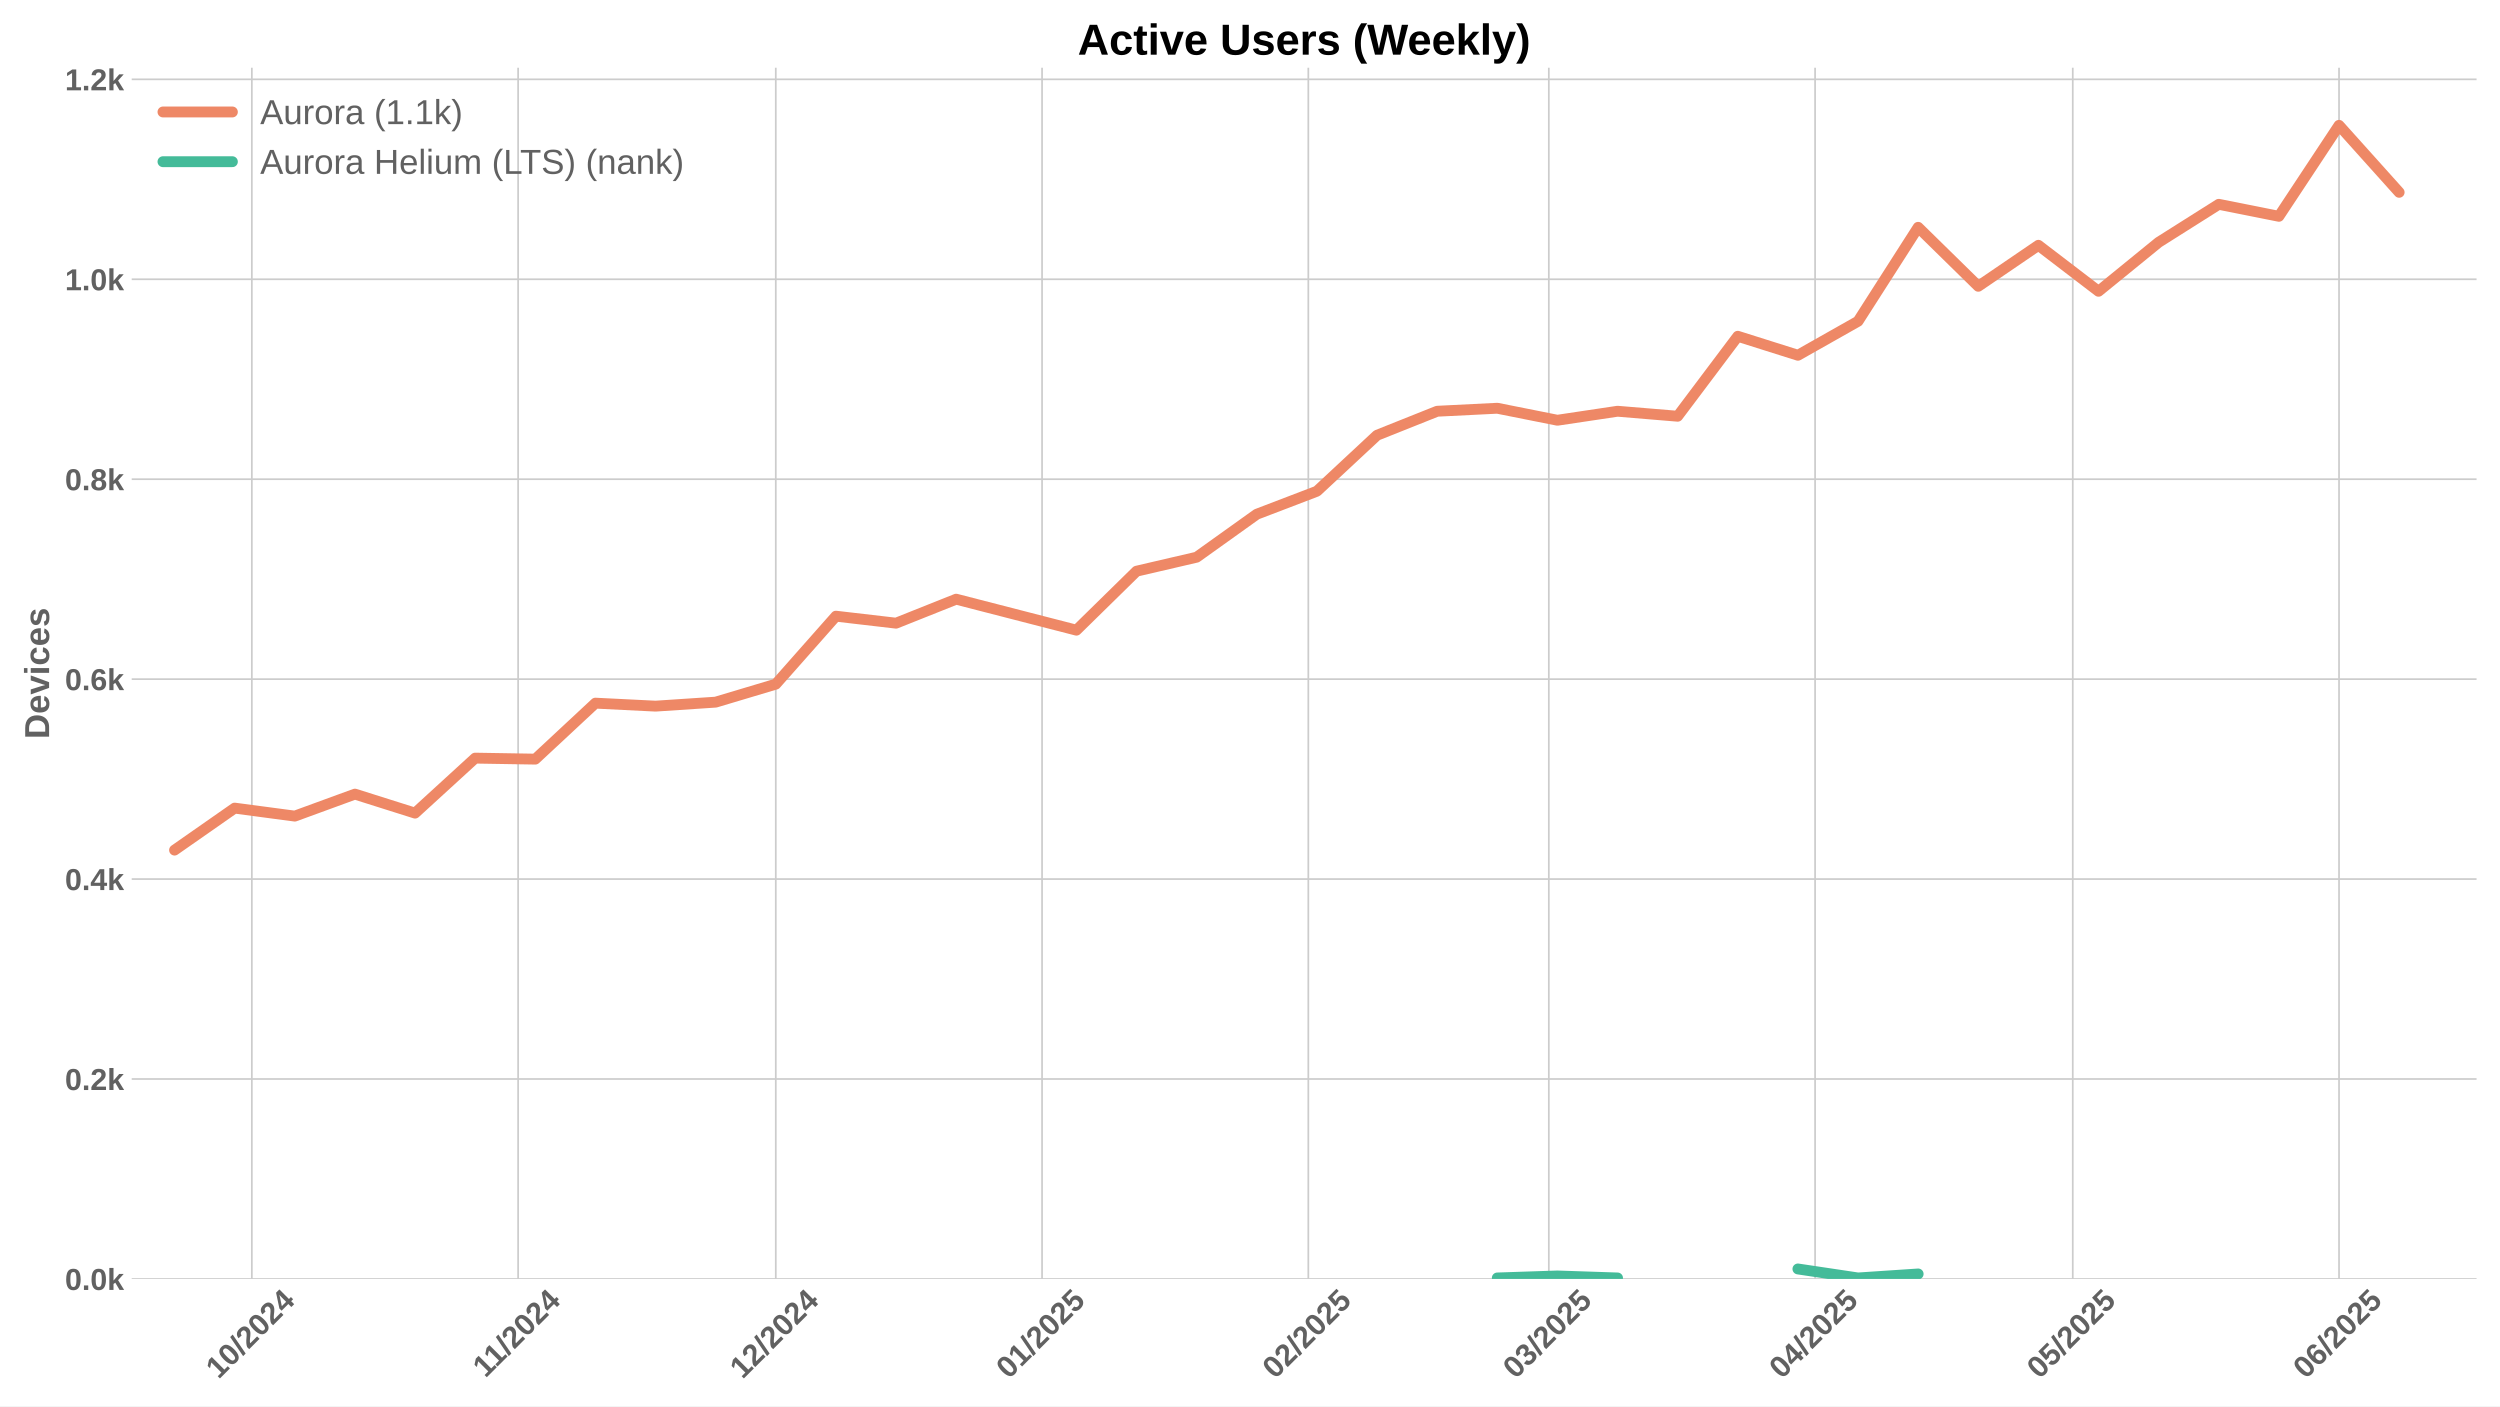
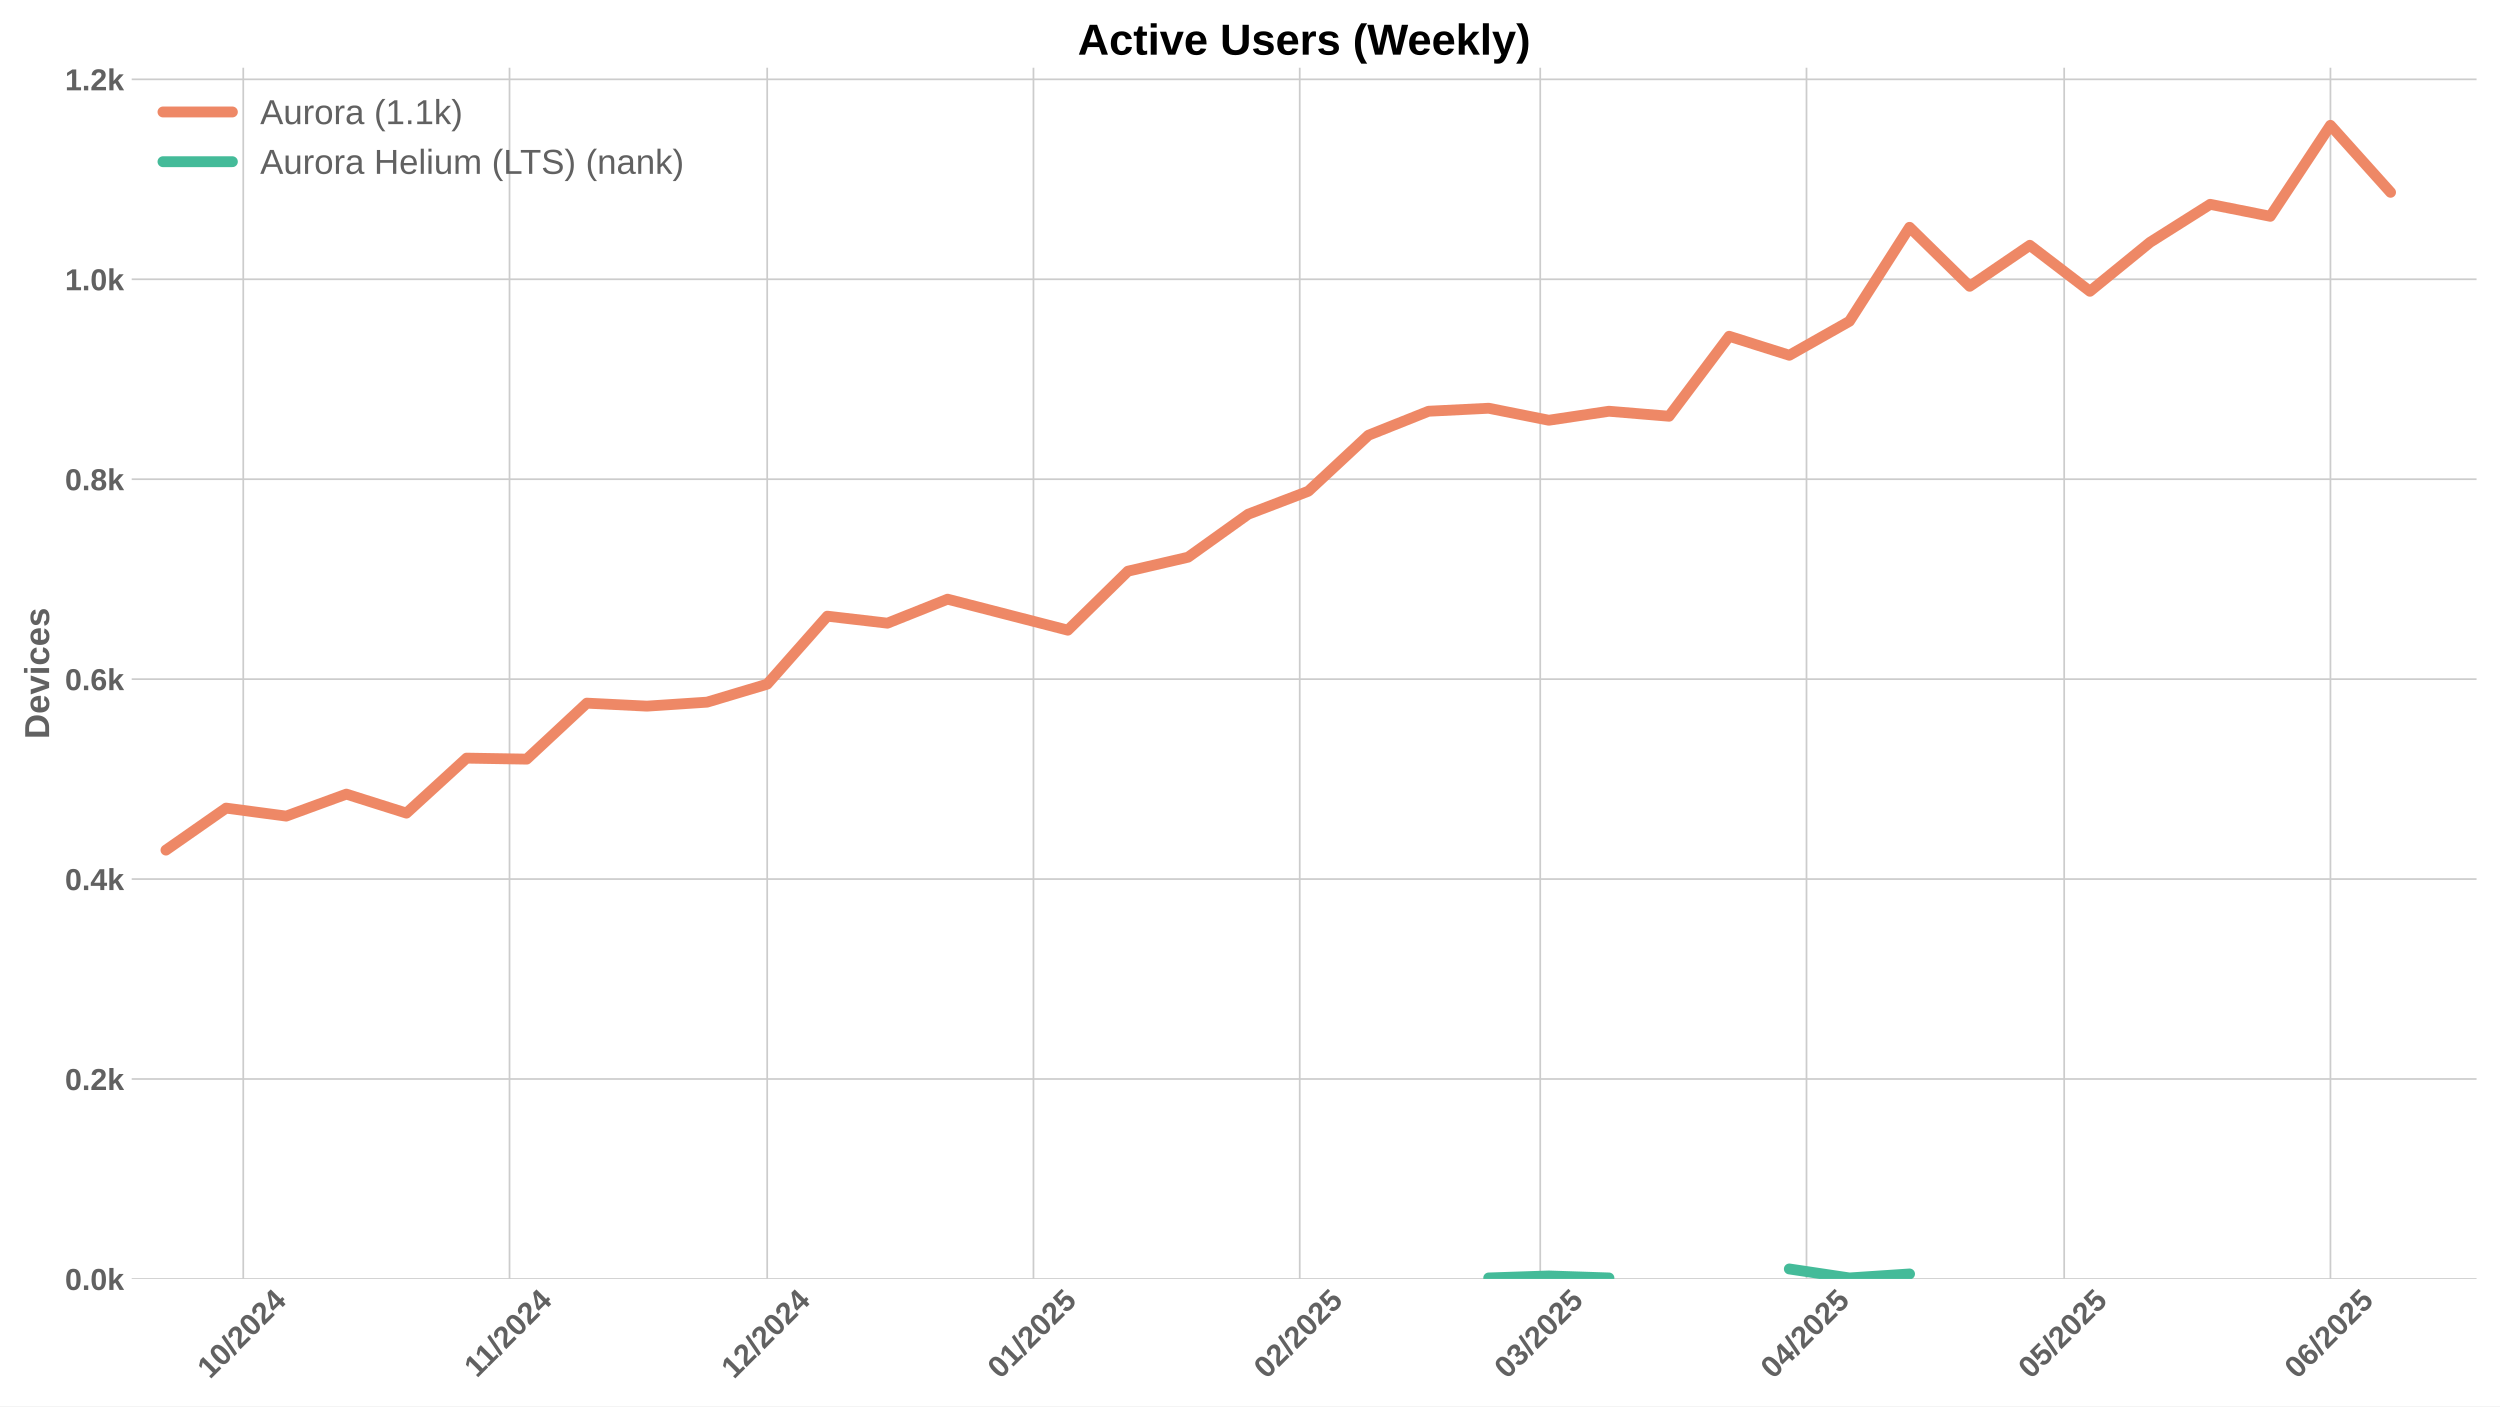
<svg xmlns="http://www.w3.org/2000/svg" xmlns:xlink="http://www.w3.org/1999/xlink" width="1152pt" height="648pt" viewBox="0 0 1152 648" version="1.1">
  <defs>
    <style type="text/css">*{stroke-linejoin: round; stroke-linecap: butt}</style>
  </defs>
  <g id="figure_1">
    <g id="patch_1">
      <path d="M 0 648  L 1152 648  L 1152 0  L 0 0  z " style="fill: #ffffff" />
    </g>
    <g id="axes_1">
      <g id="patch_2">
        <path d="M 60.69 589.343  L 1141.2 589.343  L 1141.2 31.2  L 60.69 31.2  z " style="fill: #ffffff" />
      </g>
      <g id="matplotlib.axis_1">
        <g id="xtick_1">
          <g id="line2d_1">
-             <path d="M 116.052 589.343  L 116.052 31.2  " clip-path="url(#p41840c2290)" style="fill: none; stroke: #cccccc; stroke-width: 0.8; stroke-linecap: round" />
+             <path d="M 112.094 589.343  L 112.094 31.2  " clip-path="url(#p32f5ff1343)" style="fill: none; stroke: #cccccc; stroke-width: 0.8; stroke-linecap: round" />
          </g>
          <g id="line2d_2" />
          <g id="text_1">
-             <g style="fill: #616161" transform="translate(100.7215 635.7977) rotate(-45) scale(0.14 -0.14)">
+             <g style="fill: #616161" transform="translate(96.76325 635.7977) rotate(-45) scale(0.14 -0.14)">
              <defs>
                <path id="LiberationSans-Bold-31" d="M 403 0  L 403 653  L 1494 653  L 1494 3656  L 438 2997  L 438 3688  L 1541 4403  L 2372 4403  L 2372 653  L 3381 653  L 3381 0  L 403 0  z " transform="scale(0.015625)" />
                <path id="LiberationSans-Bold-30" d="M 3297 2203  Q 3297 1088 2914 512  Q 2531 -63 1766 -63  Q 253 -63 253 2203  Q 253 2994 418 3494  Q 584 3994 915 4231  Q 1247 4469 1791 4469  Q 2572 4469 2934 3903  Q 3297 3338 3297 2203  z M 2416 2203  Q 2416 2813 2356 3150  Q 2297 3488 2165 3634  Q 2034 3781 1784 3781  Q 1519 3781 1383 3632  Q 1247 3484 1189 3148  Q 1131 2813 1131 2203  Q 1131 1600 1192 1261  Q 1253 922 1386 775  Q 1519 628 1772 628  Q 2022 628 2158 783  Q 2294 938 2355 1278  Q 2416 1619 2416 2203  z " transform="scale(0.015625)" />
                <path id="LiberationSans-Bold-2f" d="M 63 -128  L 972 4638  L 1716 4638  L 822 -128  L 63 -128  z " transform="scale(0.015625)" />
                <path id="LiberationSans-Bold-32" d="M 222 0  L 222 609  Q 394 988 711 1347  Q 1028 1706 1509 2097  Q 1972 2472 2158 2715  Q 2344 2959 2344 3194  Q 2344 3769 1766 3769  Q 1484 3769 1336 3617  Q 1188 3466 1144 3163  L 259 3213  Q 334 3825 717 4147  Q 1100 4469 1759 4469  Q 2472 4469 2853 4144  Q 3234 3819 3234 3231  Q 3234 2922 3112 2672  Q 2991 2422 2800 2211  Q 2609 2000 2376 1815  Q 2144 1631 1925 1456  Q 1706 1281 1526 1103  Q 1347 925 1259 722  L 3303 722  L 3303 0  L 222 0  z " transform="scale(0.015625)" />
                <path id="LiberationSans-Bold-34" d="M 2938 897  L 2938 0  L 2100 0  L 2100 897  L 97 897  L 97 1556  L 1956 4403  L 2938 4403  L 2938 1550  L 3525 1550  L 3525 897  L 2938 897  z M 2100 2991  Q 2100 3159 2111 3356  Q 2122 3553 2128 3609  Q 2047 3434 1834 3103  L 813 1550  L 2100 1550  L 2100 2991  z " transform="scale(0.015625)" />
              </defs>
              <use xlink:href="#LiberationSans-Bold-31" />
              <use xlink:href="#LiberationSans-Bold-30" transform="translate(55.61523 0)" />
              <use xlink:href="#LiberationSans-Bold-2f" transform="translate(111.2305 0)" />
              <use xlink:href="#LiberationSans-Bold-32" transform="translate(139.0137 0)" />
              <use xlink:href="#LiberationSans-Bold-30" transform="translate(194.6289 0)" />
              <use xlink:href="#LiberationSans-Bold-32" transform="translate(250.2441 0)" />
              <use xlink:href="#LiberationSans-Bold-34" transform="translate(305.8594 0)" />
            </g>
          </g>
        </g>
        <g id="xtick_2">
          <g id="line2d_3">
-             <path d="M 238.747 589.343  L 238.747 31.2  " clip-path="url(#p41840c2290)" style="fill: none; stroke: #cccccc; stroke-width: 0.8; stroke-linecap: round" />
+             <path d="M 234.789 589.343  L 234.789 31.2  " clip-path="url(#p32f5ff1343)" style="fill: none; stroke: #cccccc; stroke-width: 0.8; stroke-linecap: round" />
          </g>
          <g id="line2d_4" />
          <g id="text_2">
-             <g style="fill: #616161" transform="translate(223.689 635.2532) rotate(-45) scale(0.14 -0.14)">
+             <g style="fill: #616161" transform="translate(219.7308 635.2532) rotate(-45) scale(0.14 -0.14)">
              <use xlink:href="#LiberationSans-Bold-31" />
              <use xlink:href="#LiberationSans-Bold-31" transform="translate(50.11523 0)" />
              <use xlink:href="#LiberationSans-Bold-2f" transform="translate(105.7305 0)" />
              <use xlink:href="#LiberationSans-Bold-32" transform="translate(133.5137 0)" />
              <use xlink:href="#LiberationSans-Bold-30" transform="translate(189.1289 0)" />
              <use xlink:href="#LiberationSans-Bold-32" transform="translate(244.7441 0)" />
              <use xlink:href="#LiberationSans-Bold-34" transform="translate(300.3594 0)" />
            </g>
          </g>
        </g>
        <g id="xtick_3">
          <g id="line2d_5">
-             <path d="M 357.484 589.343  L 357.484 31.2  " clip-path="url(#p41840c2290)" style="fill: none; stroke: #cccccc; stroke-width: 0.8; stroke-linecap: round" />
+             <path d="M 353.526 589.343  L 353.526 31.2  " clip-path="url(#p32f5ff1343)" style="fill: none; stroke: #cccccc; stroke-width: 0.8; stroke-linecap: round" />
          </g>
          <g id="line2d_6" />
          <g id="text_3">
-             <g style="fill: #616161" transform="translate(342.1542 635.7977) rotate(-45) scale(0.14 -0.14)">
+             <g style="fill: #616161" transform="translate(338.1959 635.7977) rotate(-45) scale(0.14 -0.14)">
              <use xlink:href="#LiberationSans-Bold-31" />
              <use xlink:href="#LiberationSans-Bold-32" transform="translate(55.61523 0)" />
              <use xlink:href="#LiberationSans-Bold-2f" transform="translate(111.2305 0)" />
              <use xlink:href="#LiberationSans-Bold-32" transform="translate(139.0137 0)" />
              <use xlink:href="#LiberationSans-Bold-30" transform="translate(194.6289 0)" />
              <use xlink:href="#LiberationSans-Bold-32" transform="translate(250.2441 0)" />
              <use xlink:href="#LiberationSans-Bold-34" transform="translate(305.8594 0)" />
            </g>
          </g>
        </g>
        <g id="xtick_4">
          <g id="line2d_7">
-             <path d="M 480.18 589.343  L 480.18 31.2  " clip-path="url(#p41840c2290)" style="fill: none; stroke: #cccccc; stroke-width: 0.8; stroke-linecap: round" />
+             <path d="M 476.221 589.343  L 476.221 31.2  " clip-path="url(#p32f5ff1343)" style="fill: none; stroke: #cccccc; stroke-width: 0.8; stroke-linecap: round" />
          </g>
          <g id="line2d_8" />
          <g id="text_4">
-             <g style="fill: #616161" transform="translate(464.8494 635.7977) rotate(-45) scale(0.14 -0.14)">
+             <g style="fill: #616161" transform="translate(460.8912 635.7977) rotate(-45) scale(0.14 -0.14)">
              <defs>
                <path id="LiberationSans-Bold-35" d="M 3381 1466  Q 3381 766 2945 351  Q 2509 -63 1750 -63  Q 1088 -63 689 235  Q 291 534 197 1100  L 1075 1172  Q 1144 891 1319 762  Q 1494 634 1759 634  Q 2088 634 2283 843  Q 2478 1053 2478 1447  Q 2478 1794 2293 2001  Q 2109 2209 1778 2209  Q 1413 2209 1181 1925  L 325 1925  L 478 4403  L 3125 4403  L 3125 3750  L 1275 3750  L 1203 2638  Q 1522 2919 2000 2919  Q 2628 2919 3004 2528  Q 3381 2138 3381 1466  z " transform="scale(0.015625)" />
              </defs>
              <use xlink:href="#LiberationSans-Bold-30" />
              <use xlink:href="#LiberationSans-Bold-31" transform="translate(55.61523 0)" />
              <use xlink:href="#LiberationSans-Bold-2f" transform="translate(111.2305 0)" />
              <use xlink:href="#LiberationSans-Bold-32" transform="translate(139.0137 0)" />
              <use xlink:href="#LiberationSans-Bold-30" transform="translate(194.6289 0)" />
              <use xlink:href="#LiberationSans-Bold-32" transform="translate(250.2441 0)" />
              <use xlink:href="#LiberationSans-Bold-35" transform="translate(305.8594 0)" />
            </g>
          </g>
        </g>
        <g id="xtick_5">
          <g id="line2d_9">
-             <path d="M 602.875 589.343  L 602.875 31.2  " clip-path="url(#p41840c2290)" style="fill: none; stroke: #cccccc; stroke-width: 0.8; stroke-linecap: round" />
+             <path d="M 598.917 589.343  L 598.917 31.2  " clip-path="url(#p32f5ff1343)" style="fill: none; stroke: #cccccc; stroke-width: 0.8; stroke-linecap: round" />
          </g>
          <g id="line2d_10" />
          <g id="text_5">
-             <g style="fill: #616161" transform="translate(587.5447 635.7977) rotate(-45) scale(0.14 -0.14)">
+             <g style="fill: #616161" transform="translate(583.5864 635.7977) rotate(-45) scale(0.14 -0.14)">
              <use xlink:href="#LiberationSans-Bold-30" />
              <use xlink:href="#LiberationSans-Bold-32" transform="translate(55.61523 0)" />
              <use xlink:href="#LiberationSans-Bold-2f" transform="translate(111.2305 0)" />
              <use xlink:href="#LiberationSans-Bold-32" transform="translate(139.0137 0)" />
              <use xlink:href="#LiberationSans-Bold-30" transform="translate(194.6289 0)" />
              <use xlink:href="#LiberationSans-Bold-32" transform="translate(250.2441 0)" />
              <use xlink:href="#LiberationSans-Bold-35" transform="translate(305.8594 0)" />
            </g>
          </g>
        </g>
        <g id="xtick_6">
          <g id="line2d_11">
-             <path d="M 713.697 589.343  L 713.697 31.2  " clip-path="url(#p41840c2290)" style="fill: none; stroke: #cccccc; stroke-width: 0.8; stroke-linecap: round" />
+             <path d="M 709.738 589.343  L 709.738 31.2  " clip-path="url(#p32f5ff1343)" style="fill: none; stroke: #cccccc; stroke-width: 0.8; stroke-linecap: round" />
          </g>
          <g id="line2d_12" />
          <g id="text_6">
-             <g style="fill: #616161" transform="translate(698.3662 635.7977) rotate(-45) scale(0.14 -0.14)">
+             <g style="fill: #616161" transform="translate(694.408 635.7977) rotate(-45) scale(0.14 -0.14)">
              <defs>
                <path id="LiberationSans-Bold-33" d="M 3328 1222  Q 3328 603 2922 265  Q 2516 -72 1766 -72  Q 1056 -72 637 254  Q 219 581 147 1197  L 1041 1275  Q 1125 641 1763 641  Q 2078 641 2253 797  Q 2428 953 2428 1275  Q 2428 1569 2215 1725  Q 2003 1881 1584 1881  L 1278 1881  L 1278 2591  L 1566 2591  Q 1944 2591 2134 2745  Q 2325 2900 2325 3188  Q 2325 3459 2173 3614  Q 2022 3769 1731 3769  Q 1459 3769 1292 3619  Q 1125 3469 1100 3194  L 222 3256  Q 291 3825 694 4147  Q 1097 4469 1747 4469  Q 2438 4469 2827 4158  Q 3216 3847 3216 3297  Q 3216 2884 2973 2618  Q 2731 2353 2275 2266  L 2275 2253  Q 2781 2194 3054 1920  Q 3328 1647 3328 1222  z " transform="scale(0.015625)" />
              </defs>
              <use xlink:href="#LiberationSans-Bold-30" />
              <use xlink:href="#LiberationSans-Bold-33" transform="translate(55.61523 0)" />
              <use xlink:href="#LiberationSans-Bold-2f" transform="translate(111.2305 0)" />
              <use xlink:href="#LiberationSans-Bold-32" transform="translate(139.0137 0)" />
              <use xlink:href="#LiberationSans-Bold-30" transform="translate(194.6289 0)" />
              <use xlink:href="#LiberationSans-Bold-32" transform="translate(250.2441 0)" />
              <use xlink:href="#LiberationSans-Bold-35" transform="translate(305.8594 0)" />
            </g>
          </g>
        </g>
        <g id="xtick_7">
          <g id="line2d_13">
-             <path d="M 836.392 589.343  L 836.392 31.2  " clip-path="url(#p41840c2290)" style="fill: none; stroke: #cccccc; stroke-width: 0.8; stroke-linecap: round" />
+             <path d="M 832.434 589.343  L 832.434 31.2  " clip-path="url(#p32f5ff1343)" style="fill: none; stroke: #cccccc; stroke-width: 0.8; stroke-linecap: round" />
          </g>
          <g id="line2d_14" />
          <g id="text_7">
-             <g style="fill: #616161" transform="translate(821.0615 635.7977) rotate(-45) scale(0.14 -0.14)">
+             <g style="fill: #616161" transform="translate(817.1033 635.7977) rotate(-45) scale(0.14 -0.14)">
              <use xlink:href="#LiberationSans-Bold-30" />
              <use xlink:href="#LiberationSans-Bold-34" transform="translate(55.61523 0)" />
              <use xlink:href="#LiberationSans-Bold-2f" transform="translate(111.2305 0)" />
              <use xlink:href="#LiberationSans-Bold-32" transform="translate(139.0137 0)" />
              <use xlink:href="#LiberationSans-Bold-30" transform="translate(194.6289 0)" />
              <use xlink:href="#LiberationSans-Bold-32" transform="translate(250.2441 0)" />
              <use xlink:href="#LiberationSans-Bold-35" transform="translate(305.8594 0)" />
            </g>
          </g>
        </g>
        <g id="xtick_8">
          <g id="line2d_15">
-             <path d="M 955.129 589.343  L 955.129 31.2  " clip-path="url(#p41840c2290)" style="fill: none; stroke: #cccccc; stroke-width: 0.8; stroke-linecap: round" />
+             <path d="M 951.171 589.343  L 951.171 31.2  " clip-path="url(#p32f5ff1343)" style="fill: none; stroke: #cccccc; stroke-width: 0.8; stroke-linecap: round" />
          </g>
          <g id="line2d_16" />
          <g id="text_8">
-             <g style="fill: #616161" transform="translate(939.7989 635.7977) rotate(-45) scale(0.14 -0.14)">
+             <g style="fill: #616161" transform="translate(935.8406 635.7977) rotate(-45) scale(0.14 -0.14)">
              <use xlink:href="#LiberationSans-Bold-30" />
              <use xlink:href="#LiberationSans-Bold-35" transform="translate(55.61523 0)" />
              <use xlink:href="#LiberationSans-Bold-2f" transform="translate(111.2305 0)" />
              <use xlink:href="#LiberationSans-Bold-32" transform="translate(139.0137 0)" />
              <use xlink:href="#LiberationSans-Bold-30" transform="translate(194.6289 0)" />
              <use xlink:href="#LiberationSans-Bold-32" transform="translate(250.2441 0)" />
              <use xlink:href="#LiberationSans-Bold-35" transform="translate(305.8594 0)" />
            </g>
          </g>
        </g>
        <g id="xtick_9">
          <g id="line2d_17">
-             <path d="M 1077.824 589.343  L 1077.824 31.2  " clip-path="url(#p41840c2290)" style="fill: none; stroke: #cccccc; stroke-width: 0.8; stroke-linecap: round" />
+             <path d="M 1073.866 589.343  L 1073.866 31.2  " clip-path="url(#p32f5ff1343)" style="fill: none; stroke: #cccccc; stroke-width: 0.8; stroke-linecap: round" />
          </g>
          <g id="line2d_18" />
          <g id="text_9">
-             <g style="fill: #616161" transform="translate(1062.494 635.7977) rotate(-45) scale(0.14 -0.14)">
+             <g style="fill: #616161" transform="translate(1058.536 635.7977) rotate(-45) scale(0.14 -0.14)">
              <defs>
                <path id="LiberationSans-Bold-36" d="M 3328 1441  Q 3328 738 2934 337  Q 2541 -63 1847 -63  Q 1069 -63 651 482  Q 234 1028 234 2100  Q 234 3278 657 3873  Q 1081 4469 1869 4469  Q 2428 4469 2751 4222  Q 3075 3975 3209 3456  L 2381 3341  Q 2263 3775 1850 3775  Q 1497 3775 1295 3422  Q 1094 3069 1094 2350  Q 1234 2584 1484 2709  Q 1734 2834 2050 2834  Q 2641 2834 2984 2459  Q 3328 2084 3328 1441  z M 2447 1416  Q 2447 1791 2273 1989  Q 2100 2188 1797 2188  Q 1506 2188 1331 2002  Q 1156 1816 1156 1509  Q 1156 1125 1339 873  Q 1522 622 1819 622  Q 2116 622 2281 833  Q 2447 1044 2447 1416  z " transform="scale(0.015625)" />
              </defs>
              <use xlink:href="#LiberationSans-Bold-30" />
              <use xlink:href="#LiberationSans-Bold-36" transform="translate(55.61523 0)" />
              <use xlink:href="#LiberationSans-Bold-2f" transform="translate(111.2305 0)" />
              <use xlink:href="#LiberationSans-Bold-32" transform="translate(139.0137 0)" />
              <use xlink:href="#LiberationSans-Bold-30" transform="translate(194.6289 0)" />
              <use xlink:href="#LiberationSans-Bold-32" transform="translate(250.2441 0)" />
              <use xlink:href="#LiberationSans-Bold-35" transform="translate(305.8594 0)" />
            </g>
          </g>
        </g>
      </g>
      <g id="matplotlib.axis_2">
        <g id="ytick_1">
          <g id="line2d_19">
-             <path d="M 60.69 589.343  L 1141.2 589.343  " clip-path="url(#p41840c2290)" style="fill: none; stroke: #cccccc; stroke-width: 0.8; stroke-linecap: round" />
+             <path d="M 60.69 589.343  L 1141.2 589.343  " clip-path="url(#p32f5ff1343)" style="fill: none; stroke: #cccccc; stroke-width: 0.8; stroke-linecap: round" />
          </g>
          <g id="line2d_20" />
          <g id="text_10">
            <g style="fill: #616161" transform="translate(29.94469 594.416) scale(0.14 -0.14)">
              <defs>
                <path id="LiberationSans-Bold-2e" d="M 434 0  L 434 953  L 1338 953  L 1338 0  L 434 0  z " transform="scale(0.015625)" />
                <path id="LiberationSans-Bold-6b" d="M 2606 0  L 1703 1531  L 1325 1269  L 1325 0  L 447 0  L 447 4638  L 1325 4638  L 1325 1981  L 2531 3381  L 3475 3381  L 2288 2063  L 3566 0  L 2606 0  z " transform="scale(0.015625)" />
              </defs>
              <use xlink:href="#LiberationSans-Bold-30" />
              <use xlink:href="#LiberationSans-Bold-2e" transform="translate(55.61523 0)" />
              <use xlink:href="#LiberationSans-Bold-30" transform="translate(83.39844 0)" />
              <use xlink:href="#LiberationSans-Bold-6b" transform="translate(139.0137 0)" />
            </g>
          </g>
        </g>
        <g id="ytick_2">
          <g id="line2d_21">
-             <path d="M 60.69 497.214  L 1141.2 497.214  " clip-path="url(#p41840c2290)" style="fill: none; stroke: #cccccc; stroke-width: 0.8; stroke-linecap: round" />
+             <path d="M 60.69 497.214  L 1141.2 497.214  " clip-path="url(#p32f5ff1343)" style="fill: none; stroke: #cccccc; stroke-width: 0.8; stroke-linecap: round" />
          </g>
          <g id="line2d_22" />
          <g id="text_11">
            <g style="fill: #616161" transform="translate(29.94469 502.2866) scale(0.14 -0.14)">
              <use xlink:href="#LiberationSans-Bold-30" />
              <use xlink:href="#LiberationSans-Bold-2e" transform="translate(55.61523 0)" />
              <use xlink:href="#LiberationSans-Bold-32" transform="translate(83.39844 0)" />
              <use xlink:href="#LiberationSans-Bold-6b" transform="translate(139.0137 0)" />
            </g>
          </g>
        </g>
        <g id="ytick_3">
          <g id="line2d_23">
-             <path d="M 60.69 405.084  L 1141.2 405.084  " clip-path="url(#p41840c2290)" style="fill: none; stroke: #cccccc; stroke-width: 0.8; stroke-linecap: round" />
+             <path d="M 60.69 405.084  L 1141.2 405.084  " clip-path="url(#p32f5ff1343)" style="fill: none; stroke: #cccccc; stroke-width: 0.8; stroke-linecap: round" />
          </g>
          <g id="line2d_24" />
          <g id="text_12">
            <g style="fill: #616161" transform="translate(29.94469 410.1571) scale(0.14 -0.14)">
              <use xlink:href="#LiberationSans-Bold-30" />
              <use xlink:href="#LiberationSans-Bold-2e" transform="translate(55.61523 0)" />
              <use xlink:href="#LiberationSans-Bold-34" transform="translate(83.39844 0)" />
              <use xlink:href="#LiberationSans-Bold-6b" transform="translate(139.0137 0)" />
            </g>
          </g>
        </g>
        <g id="ytick_4">
          <g id="line2d_25">
-             <path d="M 60.69 312.955  L 1141.2 312.955  " clip-path="url(#p41840c2290)" style="fill: none; stroke: #cccccc; stroke-width: 0.8; stroke-linecap: round" />
+             <path d="M 60.69 312.955  L 1141.2 312.955  " clip-path="url(#p32f5ff1343)" style="fill: none; stroke: #cccccc; stroke-width: 0.8; stroke-linecap: round" />
          </g>
          <g id="line2d_26" />
          <g id="text_13">
            <g style="fill: #616161" transform="translate(29.94469 318.0277) scale(0.14 -0.14)">
              <use xlink:href="#LiberationSans-Bold-30" />
              <use xlink:href="#LiberationSans-Bold-2e" transform="translate(55.61523 0)" />
              <use xlink:href="#LiberationSans-Bold-36" transform="translate(83.39844 0)" />
              <use xlink:href="#LiberationSans-Bold-6b" transform="translate(139.0137 0)" />
            </g>
          </g>
        </g>
        <g id="ytick_5">
          <g id="line2d_27">
-             <path d="M 60.69 220.825  L 1141.2 220.825  " clip-path="url(#p41840c2290)" style="fill: none; stroke: #cccccc; stroke-width: 0.8; stroke-linecap: round" />
+             <path d="M 60.69 220.825  L 1141.2 220.825  " clip-path="url(#p32f5ff1343)" style="fill: none; stroke: #cccccc; stroke-width: 0.8; stroke-linecap: round" />
          </g>
          <g id="line2d_28" />
          <g id="text_14">
            <g style="fill: #616161" transform="translate(29.94469 225.8982) scale(0.14 -0.14)">
              <defs>
                <path id="LiberationSans-Bold-38" d="M 3363 1241  Q 3363 622 2953 279  Q 2544 -63 1784 -63  Q 1031 -63 617 278  Q 203 619 203 1234  Q 203 1656 447 1945  Q 691 2234 1100 2303  L 1100 2316  Q 744 2394 525 2669  Q 306 2944 306 3303  Q 306 3844 689 4156  Q 1072 4469 1772 4469  Q 2488 4469 2870 4164  Q 3253 3859 3253 3297  Q 3253 2938 3036 2666  Q 2819 2394 2453 2322  L 2453 2309  Q 2878 2241 3120 1961  Q 3363 1681 3363 1241  z M 2350 3250  Q 2350 3563 2206 3708  Q 2063 3853 1772 3853  Q 1203 3853 1203 3250  Q 1203 2619 1778 2619  Q 2066 2619 2208 2766  Q 2350 2913 2350 3250  z M 2453 1313  Q 2453 2003 1766 2003  Q 1447 2003 1276 1822  Q 1106 1641 1106 1300  Q 1106 913 1275 734  Q 1444 556 1791 556  Q 2131 556 2292 734  Q 2453 913 2453 1313  z " transform="scale(0.015625)" />
              </defs>
              <use xlink:href="#LiberationSans-Bold-30" />
              <use xlink:href="#LiberationSans-Bold-2e" transform="translate(55.61523 0)" />
              <use xlink:href="#LiberationSans-Bold-38" transform="translate(83.39844 0)" />
              <use xlink:href="#LiberationSans-Bold-6b" transform="translate(139.0137 0)" />
            </g>
          </g>
        </g>
        <g id="ytick_6">
          <g id="line2d_29">
-             <path d="M 60.69 128.696  L 1141.2 128.696  " clip-path="url(#p41840c2290)" style="fill: none; stroke: #cccccc; stroke-width: 0.8; stroke-linecap: round" />
+             <path d="M 60.69 128.696  L 1141.2 128.696  " clip-path="url(#p32f5ff1343)" style="fill: none; stroke: #cccccc; stroke-width: 0.8; stroke-linecap: round" />
          </g>
          <g id="line2d_30" />
          <g id="text_15">
            <g style="fill: #616161" transform="translate(29.94469 133.7688) scale(0.14 -0.14)">
              <use xlink:href="#LiberationSans-Bold-31" />
              <use xlink:href="#LiberationSans-Bold-2e" transform="translate(55.61523 0)" />
              <use xlink:href="#LiberationSans-Bold-30" transform="translate(83.39844 0)" />
              <use xlink:href="#LiberationSans-Bold-6b" transform="translate(139.0137 0)" />
            </g>
          </g>
        </g>
        <g id="ytick_7">
          <g id="line2d_31">
-             <path d="M 60.69 36.567  L 1141.2 36.567  " clip-path="url(#p41840c2290)" style="fill: none; stroke: #cccccc; stroke-width: 0.8; stroke-linecap: round" />
+             <path d="M 60.69 36.567  L 1141.2 36.567  " clip-path="url(#p32f5ff1343)" style="fill: none; stroke: #cccccc; stroke-width: 0.8; stroke-linecap: round" />
          </g>
          <g id="line2d_32" />
          <g id="text_16">
            <g style="fill: #616161" transform="translate(29.94469 41.63935) scale(0.14 -0.14)">
              <use xlink:href="#LiberationSans-Bold-31" />
              <use xlink:href="#LiberationSans-Bold-2e" transform="translate(55.61523 0)" />
              <use xlink:href="#LiberationSans-Bold-32" transform="translate(83.39844 0)" />
              <use xlink:href="#LiberationSans-Bold-6b" transform="translate(139.0137 0)" />
            </g>
          </g>
        </g>
        <g id="text_17">
          <g style="fill: #616161" transform="translate(22.62469 340.5153) rotate(-90) scale(0.16 -0.16)">
            <defs>
              <path id="LiberationSans-Bold-44" d="M 4353 2234  Q 4353 1553 4086 1045  Q 3819 538 3330 269  Q 2841 0 2209 0  L 428 0  L 428 4403  L 2022 4403  Q 3134 4403 3743 3842  Q 4353 3281 4353 2234  z M 3425 2234  Q 3425 2944 3056 3317  Q 2688 3691 2003 3691  L 1350 3691  L 1350 713  L 2131 713  Q 2725 713 3075 1122  Q 3425 1531 3425 2234  z " transform="scale(0.015625)" />
              <path id="LiberationSans-Bold-65" d="M 1831 -63  Q 1069 -63 659 389  Q 250 841 250 1706  Q 250 2544 665 2994  Q 1081 3444 1844 3444  Q 2572 3444 2956 2961  Q 3341 2478 3341 1547  L 3341 1522  L 1172 1522  Q 1172 1028 1355 776  Q 1538 525 1875 525  Q 2341 525 2463 928  L 3291 856  Q 2931 -63 1831 -63  z M 1831 2891  Q 1522 2891 1355 2675  Q 1188 2459 1178 2072  L 2491 2072  Q 2466 2481 2294 2686  Q 2122 2891 1831 2891  z " transform="scale(0.015625)" />
              <path id="LiberationSans-Bold-76" d="M 2284 0  L 1234 0  L 25 3381  L 953 3381  L 1544 1491  Q 1591 1334 1766 709  Q 1797 838 1894 1159  Q 1991 1481 2613 3381  L 3531 3381  L 2284 0  z " transform="scale(0.015625)" />
              <path id="LiberationSans-Bold-69" d="M 447 3991  L 447 4638  L 1325 4638  L 1325 3991  L 447 3991  z M 447 0  L 447 3381  L 1325 3381  L 1325 0  L 447 0  z " transform="scale(0.015625)" />
              <path id="LiberationSans-Bold-63" d="M 1856 -63  Q 1088 -63 669 395  Q 250 853 250 1672  Q 250 2509 672 2976  Q 1094 3444 1869 3444  Q 2466 3444 2856 3144  Q 3247 2844 3347 2316  L 2463 2272  Q 2425 2531 2275 2686  Q 2125 2841 1850 2841  Q 1172 2841 1172 1706  Q 1172 538 1863 538  Q 2113 538 2281 695  Q 2450 853 2491 1166  L 3372 1125  Q 3325 778 3123 506  Q 2922 234 2594 85  Q 2266 -63 1856 -63  z " transform="scale(0.015625)" />
              <path id="LiberationSans-Bold-73" d="M 3297 988  Q 3297 497 2895 217  Q 2494 -63 1784 -63  Q 1088 -63 717 157  Q 347 378 225 844  L 997 959  Q 1063 719 1223 619  Q 1384 519 1784 519  Q 2153 519 2322 612  Q 2491 706 2491 906  Q 2491 1069 2355 1164  Q 2219 1259 1894 1325  Q 1150 1472 890 1598  Q 631 1725 495 1926  Q 359 2128 359 2422  Q 359 2906 732 3176  Q 1106 3447 1791 3447  Q 2394 3447 2761 3212  Q 3128 2978 3219 2534  L 2441 2453  Q 2403 2659 2256 2761  Q 2109 2863 1791 2863  Q 1478 2863 1322 2783  Q 1166 2703 1166 2516  Q 1166 2369 1286 2283  Q 1406 2197 1691 2141  Q 2088 2059 2395 1973  Q 2703 1888 2889 1769  Q 3075 1650 3186 1464  Q 3297 1278 3297 988  z " transform="scale(0.015625)" />
            </defs>
            <use xlink:href="#LiberationSans-Bold-44" />
            <use xlink:href="#LiberationSans-Bold-65" transform="translate(72.2168 0)" />
            <use xlink:href="#LiberationSans-Bold-76" transform="translate(127.832 0)" />
            <use xlink:href="#LiberationSans-Bold-69" transform="translate(183.4473 0)" />
            <use xlink:href="#LiberationSans-Bold-63" transform="translate(211.2305 0)" />
            <use xlink:href="#LiberationSans-Bold-65" transform="translate(266.8457 0)" />
            <use xlink:href="#LiberationSans-Bold-73" transform="translate(322.4609 0)" />
          </g>
        </g>
      </g>
      <g id="line2d_33">
-         <path d="M 80.431 391.726  L 108.136 372.378  L 135.841 376.064  L 163.547 365.929  L 191.252 374.682  L 218.958 349.346  L 246.663 349.807  L 274.368 324.01  L 302.074 325.392  L 329.779 323.55  L 357.484 315.258  L 385.19 283.934  L 412.895 287.159  L 440.601 276.103  L 496.011 290.383  L 523.717 263.205  L 551.422 256.756  L 579.128 236.948  L 606.833 226.353  L 634.538 200.557  L 662.244 189.501  L 689.949 188.119  L 717.654 193.647  L 745.36 189.501  L 773.065 191.805  L 800.771 154.953  L 828.476 163.705  L 856.181 148.043  L 883.887 104.742  L 911.592 131.921  L 939.298 113.034  L 967.003 134.224  L 994.708 111.652  L 1022.414 94.147  L 1050.119 99.675  L 1077.824 57.756  L 1105.53 88.62  " clip-path="url(#p41840c2290)" style="fill: none; stroke: #ee8866; stroke-width: 5; stroke-linecap: round" />
+         <path d="M 76.472 391.726  L 104.178 372.378  L 131.883 376.064  L 159.588 365.929  L 187.294 374.682  L 214.999 349.346  L 242.705 349.807  L 270.41 324.01  L 298.115 325.392  L 325.821 323.55  L 353.526 315.258  L 381.232 283.934  L 408.937 287.159  L 436.642 276.103  L 492.053 290.383  L 519.758 263.205  L 547.464 256.756  L 575.169 236.948  L 602.875 226.353  L 630.58 200.557  L 658.285 189.501  L 685.991 188.119  L 713.696 193.647  L 741.402 189.501  L 769.107 191.805  L 796.812 154.953  L 824.518 163.705  L 852.223 148.043  L 879.928 104.742  L 907.634 131.921  L 935.339 113.034  L 963.045 134.224  L 990.75 111.652  L 1018.455 94.147  L 1046.161 99.675  L 1073.866 57.756  L 1101.572 88.62  " clip-path="url(#p32f5ff1343)" style="fill: none; stroke: #ee8866; stroke-width: 5; stroke-linecap: round" />
      </g>
      <g id="line2d_34">
-         <path d="M 634.538 588.883  M 689.949 588.883  L 717.654 587.961  L 745.36 588.883  M 828.476 584.737  L 856.181 588.883  L 883.887 587.04  M 1022.414 588.883  " clip-path="url(#p41840c2290)" style="fill: none; stroke: #44bb99; stroke-width: 5; stroke-linecap: round" />
+         <path d="M 630.58 588.883  M 685.991 588.883  L 713.696 587.961  L 741.402 588.883  M 824.518 584.737  L 852.223 588.883  L 879.928 587.04  M 1018.455 588.883  " clip-path="url(#p32f5ff1343)" style="fill: none; stroke: #44bb99; stroke-width: 5; stroke-linecap: round" />
      </g>
      <g id="patch_3">
        <path d="M 60.69 589.343  L 60.69 31.2  " style="fill: none" />
      </g>
      <g id="patch_4">
        <path d="M 1141.2 589.343  L 1141.2 31.2  " style="fill: none" />
      </g>
      <g id="patch_5">
        <path d="M 60.69 589.343  L 1141.2 589.343  " style="fill: none" />
      </g>
      <g id="patch_6">
        <path d="M 60.69 31.2  L 1141.2 31.2  " style="fill: none" />
      </g>
      <g id="text_18">
        <g transform="translate(496.6341 25.2) scale(0.2 -0.2)">
          <defs>
            <path id="LiberationSans-Bold-41" d="M 3541 0  L 3150 1125  L 1472 1125  L 1081 0  L 159 0  L 1766 4403  L 2853 4403  L 4453 0  L 3541 0  z M 2309 3725  L 2291 3656  Q 2259 3544 2215 3400  Q 2172 3256 1678 1819  L 2944 1819  L 2509 3084  L 2375 3509  L 2309 3725  z " transform="scale(0.015625)" />
            <path id="LiberationSans-Bold-74" d="M 1313 -56  Q 925 -56 715 155  Q 506 366 506 794  L 506 2788  L 78 2788  L 78 3381  L 550 3381  L 825 4175  L 1375 4175  L 1375 3381  L 2016 3381  L 2016 2788  L 1375 2788  L 1375 1031  Q 1375 784 1469 667  Q 1563 550 1759 550  Q 1863 550 2053 594  L 2053 50  Q 1728 -56 1313 -56  z " transform="scale(0.015625)" />
            <path id="LiberationSans-Bold-20" transform="scale(0.015625)" />
            <path id="LiberationSans-Bold-55" d="M 2259 -63  Q 1350 -63 867 381  Q 384 825 384 1650  L 384 4403  L 1306 4403  L 1306 1722  Q 1306 1200 1554 929  Q 1803 659 2284 659  Q 2778 659 3043 942  Q 3309 1225 3309 1753  L 3309 4403  L 4231 4403  L 4231 1697  Q 4231 859 3714 398  Q 3197 -63 2259 -63  z " transform="scale(0.015625)" />
            <path id="LiberationSans-Bold-72" d="M 447 0  L 447 2588  Q 447 2866 439 3052  Q 431 3238 422 3381  L 1259 3381  Q 1269 3325 1284 3039  Q 1300 2753 1300 2659  L 1313 2659  Q 1441 3016 1541 3161  Q 1641 3306 1778 3376  Q 1916 3447 2122 3447  Q 2291 3447 2394 3400  L 2394 2666  Q 2181 2713 2019 2713  Q 1691 2713 1508 2447  Q 1325 2181 1325 1659  L 1325 0  L 447 0  z " transform="scale(0.015625)" />
            <path id="LiberationSans-Bold-28" d="M 1247 -1328  Q 756 -622 537 81  Q 319 784 319 1659  Q 319 2531 537 3232  Q 756 3934 1247 4638  L 2125 4638  Q 1631 3925 1407 3219  Q 1184 2513 1184 1656  Q 1184 803 1406 101  Q 1628 -600 2125 -1328  L 1247 -1328  z " transform="scale(0.015625)" />
            <path id="LiberationSans-Bold-57" d="M 4897 0  L 3803 0  L 3206 2547  Q 3097 2997 3022 3488  Q 2947 3078 2900 2864  Q 2853 2650 2234 0  L 1141 0  L 6 4403  L 941 4403  L 1578 1559  L 1722 872  Q 1809 1306 1892 1701  Q 1975 2097 2516 4403  L 3547 4403  L 4103 2059  Q 4169 1797 4325 872  L 4403 1234  L 4569 1953  L 5100 4403  L 6034 4403  L 4897 0  z " transform="scale(0.015625)" />
            <path id="LiberationSans-Bold-6c" d="M 447 0  L 447 4638  L 1325 4638  L 1325 0  L 447 0  z " transform="scale(0.015625)" />
            <path id="LiberationSans-Bold-79" d="M 884 -1328  Q 569 -1328 331 -1288  L 331 -663  Q 497 -688 634 -688  Q 822 -688 945 -628  Q 1069 -569 1167 -431  Q 1266 -294 1388 34  L 50 3381  L 978 3381  L 1509 1797  Q 1634 1456 1825 753  L 1903 1050  L 2106 1784  L 2606 3381  L 3525 3381  L 2188 -178  Q 1919 -828 1630 -1078  Q 1341 -1328 884 -1328  z " transform="scale(0.015625)" />
            <path id="LiberationSans-Bold-29" d="M 6 -1328  Q 506 -597 726 101  Q 947 800 947 1656  Q 947 2516 722 3223  Q 497 3931 6 4638  L 884 4638  Q 1378 3928 1595 3225  Q 1813 2522 1813 1659  Q 1813 791 1595 87  Q 1378 -616 884 -1328  L 6 -1328  z " transform="scale(0.015625)" />
          </defs>
          <use xlink:href="#LiberationSans-Bold-41" />
          <use xlink:href="#LiberationSans-Bold-63" transform="translate(72.2168 0)" />
          <use xlink:href="#LiberationSans-Bold-74" transform="translate(127.832 0)" />
          <use xlink:href="#LiberationSans-Bold-69" transform="translate(161.1328 0)" />
          <use xlink:href="#LiberationSans-Bold-76" transform="translate(188.916 0)" />
          <use xlink:href="#LiberationSans-Bold-65" transform="translate(244.5312 0)" />
          <use xlink:href="#LiberationSans-Bold-20" transform="translate(300.1465 0)" />
          <use xlink:href="#LiberationSans-Bold-55" transform="translate(327.9297 0)" />
          <use xlink:href="#LiberationSans-Bold-73" transform="translate(400.1465 0)" />
          <use xlink:href="#LiberationSans-Bold-65" transform="translate(455.7617 0)" />
          <use xlink:href="#LiberationSans-Bold-72" transform="translate(511.377 0)" />
          <use xlink:href="#LiberationSans-Bold-73" transform="translate(550.293 0)" />
          <use xlink:href="#LiberationSans-Bold-20" transform="translate(605.9082 0)" />
          <use xlink:href="#LiberationSans-Bold-28" transform="translate(633.6914 0)" />
          <use xlink:href="#LiberationSans-Bold-57" transform="translate(666.9922 0)" />
          <use xlink:href="#LiberationSans-Bold-65" transform="translate(759.627 0)" />
          <use xlink:href="#LiberationSans-Bold-65" transform="translate(815.2422 0)" />
          <use xlink:href="#LiberationSans-Bold-6b" transform="translate(870.8574 0)" />
          <use xlink:href="#LiberationSans-Bold-6c" transform="translate(926.4727 0)" />
          <use xlink:href="#LiberationSans-Bold-79" transform="translate(954.2559 0)" />
          <use xlink:href="#LiberationSans-Bold-29" transform="translate(1009.871 0)" />
        </g>
      </g>
      <g id="legend_1">
        <g id="line2d_35">
          <path d="M 75.09 51.595  L 91.09 51.595  L 107.09 51.595  " style="fill: none; stroke: #ee8866; stroke-width: 5; stroke-linecap: round" />
        </g>
        <g id="text_19">
          <g style="fill: #616161" transform="translate(119.89 57.195) scale(0.16 -0.16)">
            <defs>
              <path id="LiberationSans-41" d="M 3647 0  L 3144 1288  L 1138 1288  L 631 0  L 13 0  L 1809 4403  L 2488 4403  L 4256 0  L 3647 0  z M 2141 3953  L 2113 3866  Q 2034 3606 1881 3200  L 1319 1753  L 2966 1753  L 2400 3206  Q 2313 3422 2225 3694  L 2141 3953  z " transform="scale(0.015625)" />
              <path id="LiberationSans-75" d="M 981 3381  L 981 1238  Q 981 903 1047 718  Q 1113 534 1256 453  Q 1400 372 1678 372  Q 2084 372 2318 650  Q 2553 928 2553 1422  L 2553 3381  L 3116 3381  L 3116 722  Q 3116 131 3134 0  L 2603 0  Q 2600 16 2597 84  Q 2594 153 2589 242  Q 2584 331 2578 578  L 2569 578  Q 2375 228 2120 82  Q 1866 -63 1488 -63  Q 931 -63 673 214  Q 416 491 416 1128  L 416 3381  L 981 3381  z " transform="scale(0.015625)" />
              <path id="LiberationSans-72" d="M 444 0  L 444 2594  Q 444 2950 425 3381  L 956 3381  Q 981 2806 981 2691  L 994 2691  Q 1128 3125 1303 3284  Q 1478 3444 1797 3444  Q 1909 3444 2025 3413  L 2025 2897  Q 1913 2928 1725 2928  Q 1375 2928 1190 2626  Q 1006 2325 1006 1763  L 1006 0  L 444 0  z " transform="scale(0.015625)" />
              <path id="LiberationSans-6f" d="M 3291 1694  Q 3291 806 2900 371  Q 2509 -63 1766 -63  Q 1025 -63 647 389  Q 269 841 269 1694  Q 269 3444 1784 3444  Q 2559 3444 2925 3017  Q 3291 2591 3291 1694  z M 2700 1694  Q 2700 2394 2492 2711  Q 2284 3028 1794 3028  Q 1300 3028 1079 2704  Q 859 2381 859 1694  Q 859 1025 1076 689  Q 1294 353 1759 353  Q 2266 353 2483 678  Q 2700 1003 2700 1694  z " transform="scale(0.015625)" />
              <path id="LiberationSans-61" d="M 1294 -63  Q 784 -63 528 206  Q 272 475 272 944  Q 272 1469 617 1750  Q 963 2031 1731 2050  L 2491 2063  L 2491 2247  Q 2491 2659 2316 2837  Q 2141 3016 1766 3016  Q 1388 3016 1216 2887  Q 1044 2759 1009 2478  L 422 2531  Q 566 3444 1778 3444  Q 2416 3444 2737 3151  Q 3059 2859 3059 2306  L 3059 850  Q 3059 600 3125 473  Q 3191 347 3375 347  Q 3456 347 3559 369  L 3559 19  Q 3347 -31 3125 -31  Q 2813 -31 2670 133  Q 2528 297 2509 647  L 2491 647  Q 2275 259 1989 98  Q 1703 -63 1294 -63  z M 1422 359  Q 1731 359 1972 500  Q 2213 641 2352 886  Q 2491 1131 2491 1391  L 2491 1669  L 1875 1656  Q 1478 1650 1273 1575  Q 1069 1500 959 1344  Q 850 1188 850 934  Q 850 659 998 509  Q 1147 359 1422 359  z " transform="scale(0.015625)" />
              <path id="LiberationSans-20" transform="scale(0.015625)" />
              <path id="LiberationSans-28" d="M 397 1663  Q 397 2566 680 3284  Q 963 4003 1550 4638  L 2094 4638  Q 1509 3988 1236 3256  Q 963 2525 963 1656  Q 963 791 1233 62  Q 1503 -666 2094 -1325  L 1550 -1325  Q 959 -688 678 32  Q 397 753 397 1650  L 397 1663  z " transform="scale(0.015625)" />
              <path id="LiberationSans-31" d="M 488 0  L 488 478  L 1609 478  L 1609 3866  L 616 3156  L 616 3688  L 1656 4403  L 2175 4403  L 2175 478  L 3247 478  L 3247 0  L 488 0  z " transform="scale(0.015625)" />
              <path id="LiberationSans-2e" d="M 584 0  L 584 684  L 1194 684  L 1194 0  L 584 0  z " transform="scale(0.015625)" />
              <path id="LiberationSans-6b" d="M 2550 0  L 1406 1544  L 994 1203  L 994 0  L 431 0  L 431 4638  L 994 4638  L 994 1741  L 2478 3381  L 3138 3381  L 1766 1928  L 3209 0  L 2550 0  z " transform="scale(0.015625)" />
              <path id="LiberationSans-29" d="M 1734 1650  Q 1734 747 1451 28  Q 1169 -691 581 -1325  L 38 -1325  Q 625 -669 897 57  Q 1169 784 1169 1656  Q 1169 2528 895 3256  Q 622 3984 38 4638  L 581 4638  Q 1172 4000 1453 3279  Q 1734 2559 1734 1663  L 1734 1650  z " transform="scale(0.015625)" />
            </defs>
            <use xlink:href="#LiberationSans-41" />
            <use xlink:href="#LiberationSans-75" transform="translate(66.69922 0)" />
            <use xlink:href="#LiberationSans-72" transform="translate(122.3145 0)" />
            <use xlink:href="#LiberationSans-6f" transform="translate(155.6152 0)" />
            <use xlink:href="#LiberationSans-72" transform="translate(211.2305 0)" />
            <use xlink:href="#LiberationSans-61" transform="translate(244.5312 0)" />
            <use xlink:href="#LiberationSans-20" transform="translate(300.1465 0)" />
            <use xlink:href="#LiberationSans-28" transform="translate(327.9297 0)" />
            <use xlink:href="#LiberationSans-31" transform="translate(361.2305 0)" />
            <use xlink:href="#LiberationSans-2e" transform="translate(416.8457 0)" />
            <use xlink:href="#LiberationSans-31" transform="translate(444.6289 0)" />
            <use xlink:href="#LiberationSans-6b" transform="translate(500.2441 0)" />
            <use xlink:href="#LiberationSans-29" transform="translate(550.2441 0)" />
          </g>
        </g>
        <g id="line2d_36">
          <path d="M 75.09 74.51  L 91.09 74.51  L 107.09 74.51  " style="fill: none; stroke: #44bb99; stroke-width: 5; stroke-linecap: round" />
        </g>
        <g id="text_20">
          <g style="fill: #616161" transform="translate(119.89 80.11) scale(0.16 -0.16)">
            <defs>
              <path id="LiberationSans-48" d="M 3503 0  L 3503 2041  L 1122 2041  L 1122 0  L 525 0  L 525 4403  L 1122 4403  L 1122 2541  L 3503 2541  L 3503 4403  L 4100 4403  L 4100 0  L 3503 0  z " transform="scale(0.015625)" />
              <path id="LiberationSans-65" d="M 863 1572  Q 863 991 1103 675  Q 1344 359 1806 359  Q 2172 359 2392 506  Q 2613 653 2691 878  L 3184 738  Q 2881 -63 1806 -63  Q 1056 -63 664 384  Q 272 831 272 1713  Q 272 2550 664 2997  Q 1056 3444 1784 3444  Q 3275 3444 3275 1647  L 3275 1572  L 863 1572  z M 2694 2003  Q 2647 2538 2422 2783  Q 2197 3028 1775 3028  Q 1366 3028 1127 2754  Q 888 2481 869 2003  L 2694 2003  z " transform="scale(0.015625)" />
              <path id="LiberationSans-6c" d="M 431 0  L 431 4638  L 994 4638  L 994 0  L 431 0  z " transform="scale(0.015625)" />
              <path id="LiberationSans-69" d="M 428 4100  L 428 4638  L 991 4638  L 991 4100  L 428 4100  z M 428 0  L 428 3381  L 991 3381  L 991 0  L 428 0  z " transform="scale(0.015625)" />
              <path id="LiberationSans-6d" d="M 2400 0  L 2400 2144  Q 2400 2634 2265 2821  Q 2131 3009 1781 3009  Q 1422 3009 1212 2734  Q 1003 2459 1003 1959  L 1003 0  L 444 0  L 444 2659  Q 444 3250 425 3381  L 956 3381  Q 959 3366 962 3297  Q 966 3228 970 3139  Q 975 3050 981 2803  L 991 2803  Q 1172 3163 1406 3303  Q 1641 3444 1978 3444  Q 2363 3444 2586 3291  Q 2809 3138 2897 2803  L 2906 2803  Q 3081 3144 3329 3294  Q 3578 3444 3931 3444  Q 4444 3444 4676 3166  Q 4909 2888 4909 2253  L 4909 0  L 4353 0  L 4353 2144  Q 4353 2634 4218 2821  Q 4084 3009 3734 3009  Q 3366 3009 3161 2736  Q 2956 2463 2956 1959  L 2956 0  L 2400 0  z " transform="scale(0.015625)" />
              <path id="LiberationSans-4c" d="M 525 0  L 525 4403  L 1122 4403  L 1122 488  L 3347 488  L 3347 0  L 525 0  z " transform="scale(0.015625)" />
              <path id="LiberationSans-54" d="M 2250 3916  L 2250 0  L 1656 0  L 1656 3916  L 144 3916  L 144 4403  L 3763 4403  L 3763 3916  L 2250 3916  z " transform="scale(0.015625)" />
              <path id="LiberationSans-53" d="M 3975 1216  Q 3975 606 3498 271  Q 3022 -63 2156 -63  Q 547 -63 291 1056  L 869 1172  Q 969 775 1294 589  Q 1619 403 2178 403  Q 2756 403 3070 601  Q 3384 800 3384 1184  Q 3384 1400 3286 1534  Q 3188 1669 3009 1756  Q 2831 1844 2584 1903  Q 2338 1963 2038 2031  Q 1516 2147 1245 2262  Q 975 2378 819 2520  Q 663 2663 580 2853  Q 497 3044 497 3291  Q 497 3856 930 4162  Q 1363 4469 2169 4469  Q 2919 4469 3316 4239  Q 3713 4009 3872 3456  L 3284 3353  Q 3188 3703 2916 3861  Q 2644 4019 2163 4019  Q 1634 4019 1356 3844  Q 1078 3669 1078 3322  Q 1078 3119 1186 2986  Q 1294 2853 1497 2761  Q 1700 2669 2306 2534  Q 2509 2488 2711 2439  Q 2913 2391 3097 2323  Q 3281 2256 3442 2165  Q 3603 2075 3722 1944  Q 3841 1813 3908 1634  Q 3975 1456 3975 1216  z " transform="scale(0.015625)" />
              <path id="LiberationSans-6e" d="M 2578 0  L 2578 2144  Q 2578 2478 2512 2662  Q 2447 2847 2303 2928  Q 2159 3009 1881 3009  Q 1475 3009 1240 2731  Q 1006 2453 1006 1959  L 1006 0  L 444 0  L 444 2659  Q 444 3250 425 3381  L 956 3381  Q 959 3366 962 3297  Q 966 3228 970 3139  Q 975 3050 981 2803  L 991 2803  Q 1184 3153 1439 3298  Q 1694 3444 2072 3444  Q 2628 3444 2886 3167  Q 3144 2891 3144 2253  L 3144 0  L 2578 0  z " transform="scale(0.015625)" />
            </defs>
            <use xlink:href="#LiberationSans-41" />
            <use xlink:href="#LiberationSans-75" transform="translate(66.69922 0)" />
            <use xlink:href="#LiberationSans-72" transform="translate(122.3145 0)" />
            <use xlink:href="#LiberationSans-6f" transform="translate(155.6152 0)" />
            <use xlink:href="#LiberationSans-72" transform="translate(211.2305 0)" />
            <use xlink:href="#LiberationSans-61" transform="translate(244.5312 0)" />
            <use xlink:href="#LiberationSans-20" transform="translate(300.1465 0)" />
            <use xlink:href="#LiberationSans-48" transform="translate(327.9297 0)" />
            <use xlink:href="#LiberationSans-65" transform="translate(400.1465 0)" />
            <use xlink:href="#LiberationSans-6c" transform="translate(455.7617 0)" />
            <use xlink:href="#LiberationSans-69" transform="translate(477.9785 0)" />
            <use xlink:href="#LiberationSans-75" transform="translate(500.1953 0)" />
            <use xlink:href="#LiberationSans-6d" transform="translate(555.8105 0)" />
            <use xlink:href="#LiberationSans-20" transform="translate(639.1113 0)" />
            <use xlink:href="#LiberationSans-28" transform="translate(666.8945 0)" />
            <use xlink:href="#LiberationSans-4c" transform="translate(700.1953 0)" />
            <use xlink:href="#LiberationSans-54" transform="translate(748.4355 0)" />
            <use xlink:href="#LiberationSans-53" transform="translate(809.5195 0)" />
            <use xlink:href="#LiberationSans-29" transform="translate(876.2188 0)" />
            <use xlink:href="#LiberationSans-20" transform="translate(909.5195 0)" />
            <use xlink:href="#LiberationSans-28" transform="translate(937.3027 0)" />
            <use xlink:href="#LiberationSans-6e" transform="translate(970.6035 0)" />
            <use xlink:href="#LiberationSans-61" transform="translate(1026.219 0)" />
            <use xlink:href="#LiberationSans-6e" transform="translate(1081.834 0)" />
            <use xlink:href="#LiberationSans-6b" transform="translate(1137.449 0)" />
            <use xlink:href="#LiberationSans-29" transform="translate(1187.449 0)" />
          </g>
        </g>
      </g>
    </g>
  </g>
  <defs>
-     <clipPath id="p41840c2290">
+     <clipPath id="p32f5ff1343">
      <rect x="60.69" y="31.2" width="1080.51" height="558.143" />
    </clipPath>
  </defs>
</svg>
